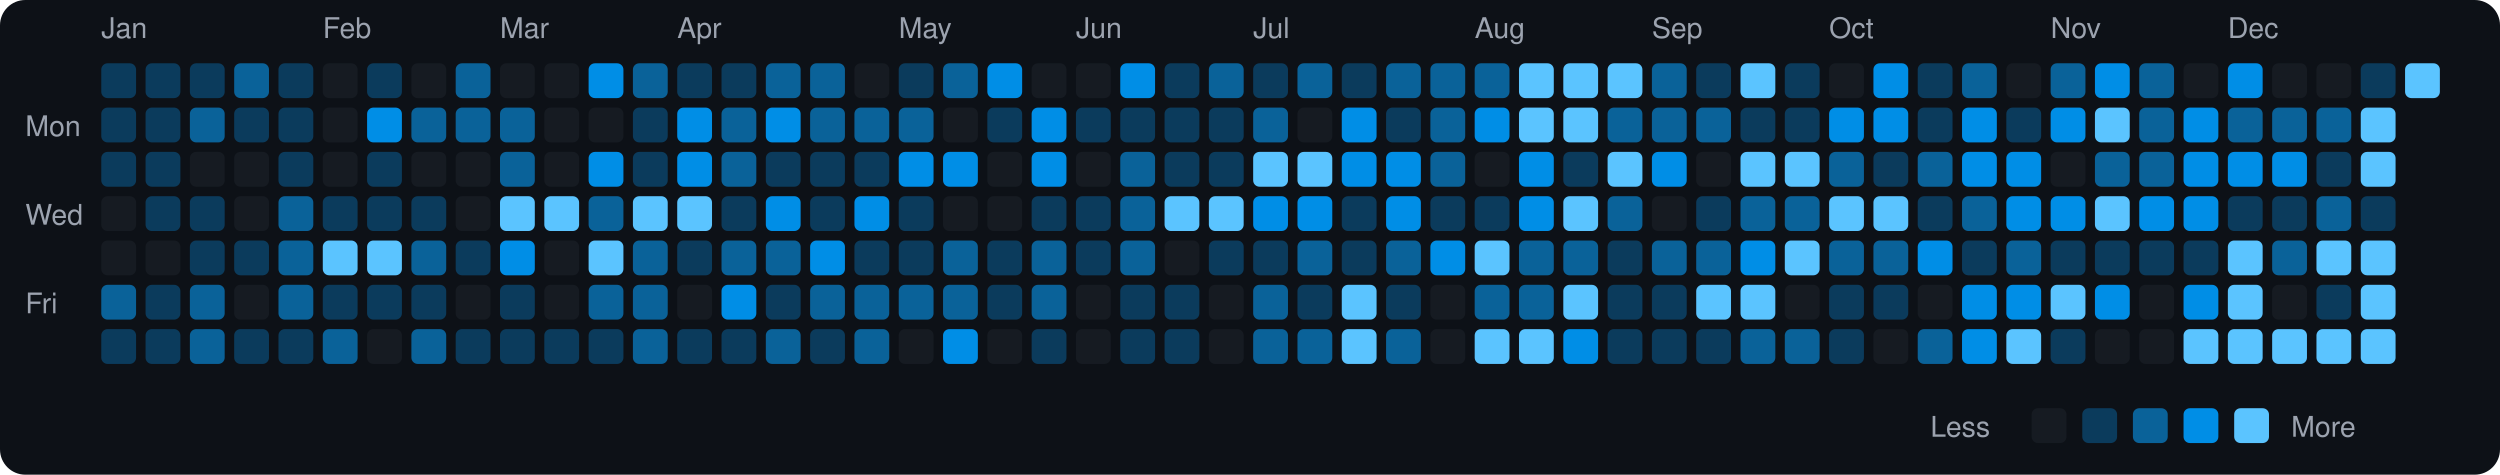
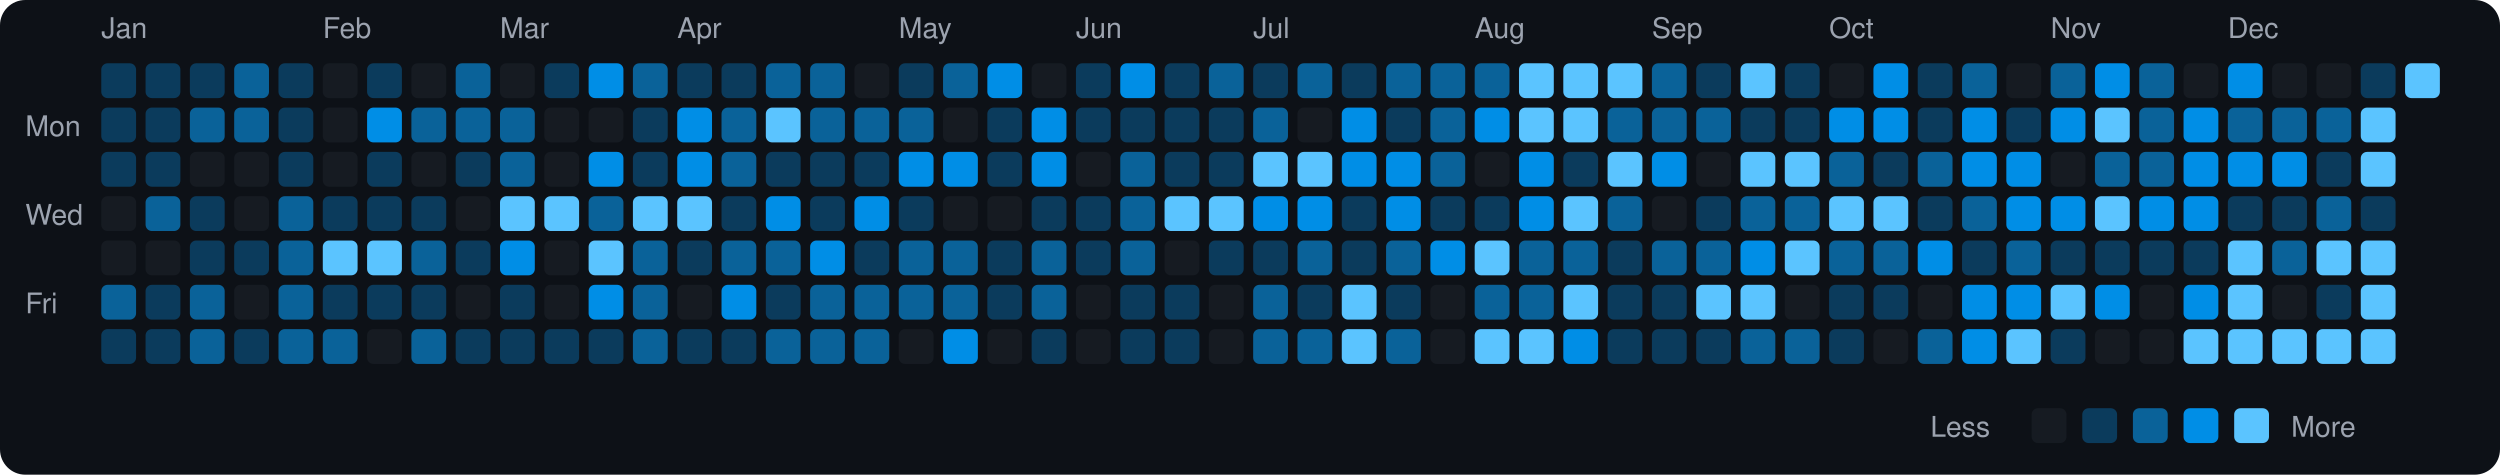
<svg xmlns="http://www.w3.org/2000/svg" viewBox="0 0 790 150" width="790" height="150">
  <rect width="790" height="150" fill="#0d1117" rx="8" ry="8" />
  <text x="8" y="43" fill="#9ca3af" font-size="9" font-family="-apple-system, BlinkMacSystemFont, 'Segoe UI', Helvetica, Arial, sans-serif">Mon</text>
  <text x="8" y="71" fill="#9ca3af" font-size="9" font-family="-apple-system, BlinkMacSystemFont, 'Segoe UI', Helvetica, Arial, sans-serif">Wed</text>
  <text x="8" y="99" fill="#9ca3af" font-size="9" font-family="-apple-system, BlinkMacSystemFont, 'Segoe UI', Helvetica, Arial, sans-serif">Fri</text>
  <text x="32" y="12" fill="#9ca3af" font-size="9" font-family="-apple-system, BlinkMacSystemFont, 'Segoe UI', Helvetica, Arial, sans-serif">Jan</text>
  <rect x="32" y="20" width="11" height="11" rx="2" ry="2" fill="#0b3b5c">
    </rect>
  <rect x="32" y="34" width="11" height="11" rx="2" ry="2" fill="#0b3b5c">
    </rect>
  <rect x="32" y="48" width="11" height="11" rx="2" ry="2" fill="#0b3b5c">
    </rect>
  <rect x="32" y="62" width="11" height="11" rx="2" ry="2" fill="#161b22">
    </rect>
  <rect x="32" y="76" width="11" height="11" rx="2" ry="2" fill="#161b22">
    </rect>
  <rect x="32" y="90" width="11" height="11" rx="2" ry="2" fill="#0a6299">
    </rect>
  <rect x="32" y="104" width="11" height="11" rx="2" ry="2" fill="#0b3b5c">
    </rect>
  <rect x="46" y="20" width="11" height="11" rx="2" ry="2" fill="#0b3b5c">
    </rect>
  <rect x="46" y="34" width="11" height="11" rx="2" ry="2" fill="#0b3b5c">
    </rect>
  <rect x="46" y="48" width="11" height="11" rx="2" ry="2" fill="#0b3b5c">
    </rect>
-   <rect x="46" y="62" width="11" height="11" rx="2" ry="2" fill="#0b3b5c">
+   <rect x="46" y="62" width="11" height="11" rx="2" ry="2" fill="#0a6299">
    </rect>
  <rect x="46" y="76" width="11" height="11" rx="2" ry="2" fill="#161b22">
    </rect>
  <rect x="46" y="90" width="11" height="11" rx="2" ry="2" fill="#0b3b5c">
    </rect>
  <rect x="46" y="104" width="11" height="11" rx="2" ry="2" fill="#0b3b5c">
    </rect>
  <rect x="60" y="20" width="11" height="11" rx="2" ry="2" fill="#0b3b5c">
    </rect>
  <rect x="60" y="34" width="11" height="11" rx="2" ry="2" fill="#0a6299">
    </rect>
  <rect x="60" y="48" width="11" height="11" rx="2" ry="2" fill="#161b22">
    </rect>
  <rect x="60" y="62" width="11" height="11" rx="2" ry="2" fill="#0b3b5c">
    </rect>
  <rect x="60" y="76" width="11" height="11" rx="2" ry="2" fill="#0b3b5c">
    </rect>
  <rect x="60" y="90" width="11" height="11" rx="2" ry="2" fill="#0a6299">
    </rect>
  <rect x="60" y="104" width="11" height="11" rx="2" ry="2" fill="#0a6299">
    </rect>
  <rect x="74" y="20" width="11" height="11" rx="2" ry="2" fill="#0a6299">
    </rect>
-   <rect x="74" y="34" width="11" height="11" rx="2" ry="2" fill="#0b3b5c">
+   <rect x="74" y="34" width="11" height="11" rx="2" ry="2" fill="#0a6299">
    </rect>
  <rect x="74" y="48" width="11" height="11" rx="2" ry="2" fill="#161b22">
    </rect>
  <rect x="74" y="62" width="11" height="11" rx="2" ry="2" fill="#161b22">
    </rect>
  <rect x="74" y="76" width="11" height="11" rx="2" ry="2" fill="#0b3b5c">
    </rect>
  <rect x="74" y="90" width="11" height="11" rx="2" ry="2" fill="#161b22">
    </rect>
  <rect x="74" y="104" width="11" height="11" rx="2" ry="2" fill="#0b3b5c">
    </rect>
  <rect x="88" y="20" width="11" height="11" rx="2" ry="2" fill="#0b3b5c">
    </rect>
  <rect x="88" y="34" width="11" height="11" rx="2" ry="2" fill="#0b3b5c">
    </rect>
  <rect x="88" y="48" width="11" height="11" rx="2" ry="2" fill="#0b3b5c">
    </rect>
  <rect x="88" y="62" width="11" height="11" rx="2" ry="2" fill="#0a6299">
    </rect>
  <rect x="88" y="76" width="11" height="11" rx="2" ry="2" fill="#0a6299">
    </rect>
  <rect x="88" y="90" width="11" height="11" rx="2" ry="2" fill="#0a6299">
    </rect>
-   <rect x="88" y="104" width="11" height="11" rx="2" ry="2" fill="#0b3b5c">
+   <rect x="88" y="104" width="11" height="11" rx="2" ry="2" fill="#0a6299">
    </rect>
  <text x="102" y="12" fill="#9ca3af" font-size="9" font-family="-apple-system, BlinkMacSystemFont, 'Segoe UI', Helvetica, Arial, sans-serif">Feb</text>
  <rect x="102" y="20" width="11" height="11" rx="2" ry="2" fill="#161b22">
    </rect>
  <rect x="102" y="34" width="11" height="11" rx="2" ry="2" fill="#161b22">
    </rect>
  <rect x="102" y="48" width="11" height="11" rx="2" ry="2" fill="#161b22">
    </rect>
  <rect x="102" y="62" width="11" height="11" rx="2" ry="2" fill="#0b3b5c">
    </rect>
  <rect x="102" y="76" width="11" height="11" rx="2" ry="2" fill="#5bc4ff">
    </rect>
  <rect x="102" y="90" width="11" height="11" rx="2" ry="2" fill="#0b3b5c">
    </rect>
  <rect x="102" y="104" width="11" height="11" rx="2" ry="2" fill="#0a6299">
    </rect>
  <rect x="116" y="20" width="11" height="11" rx="2" ry="2" fill="#0b3b5c">
    </rect>
  <rect x="116" y="34" width="11" height="11" rx="2" ry="2" fill="#008ee6">
    </rect>
  <rect x="116" y="48" width="11" height="11" rx="2" ry="2" fill="#0b3b5c">
    </rect>
  <rect x="116" y="62" width="11" height="11" rx="2" ry="2" fill="#0b3b5c">
    </rect>
  <rect x="116" y="76" width="11" height="11" rx="2" ry="2" fill="#5bc4ff">
    </rect>
  <rect x="116" y="90" width="11" height="11" rx="2" ry="2" fill="#0b3b5c">
    </rect>
  <rect x="116" y="104" width="11" height="11" rx="2" ry="2" fill="#161b22">
    </rect>
  <rect x="130" y="20" width="11" height="11" rx="2" ry="2" fill="#161b22">
    </rect>
  <rect x="130" y="34" width="11" height="11" rx="2" ry="2" fill="#0a6299">
    </rect>
  <rect x="130" y="48" width="11" height="11" rx="2" ry="2" fill="#161b22">
    </rect>
  <rect x="130" y="62" width="11" height="11" rx="2" ry="2" fill="#0b3b5c">
    </rect>
  <rect x="130" y="76" width="11" height="11" rx="2" ry="2" fill="#0a6299">
    </rect>
  <rect x="130" y="90" width="11" height="11" rx="2" ry="2" fill="#0b3b5c">
    </rect>
  <rect x="130" y="104" width="11" height="11" rx="2" ry="2" fill="#0a6299">
    </rect>
  <rect x="144" y="20" width="11" height="11" rx="2" ry="2" fill="#0a6299">
    </rect>
  <rect x="144" y="34" width="11" height="11" rx="2" ry="2" fill="#0a6299">
    </rect>
-   <rect x="144" y="48" width="11" height="11" rx="2" ry="2" fill="#161b22">
+   <rect x="144" y="48" width="11" height="11" rx="2" ry="2" fill="#0b3b5c">
    </rect>
  <rect x="144" y="62" width="11" height="11" rx="2" ry="2" fill="#161b22">
    </rect>
  <rect x="144" y="76" width="11" height="11" rx="2" ry="2" fill="#0b3b5c">
    </rect>
  <rect x="144" y="90" width="11" height="11" rx="2" ry="2" fill="#161b22">
    </rect>
  <rect x="144" y="104" width="11" height="11" rx="2" ry="2" fill="#0b3b5c">
    </rect>
  <text x="158" y="12" fill="#9ca3af" font-size="9" font-family="-apple-system, BlinkMacSystemFont, 'Segoe UI', Helvetica, Arial, sans-serif">Mar</text>
  <rect x="158" y="20" width="11" height="11" rx="2" ry="2" fill="#161b22">
    </rect>
  <rect x="158" y="34" width="11" height="11" rx="2" ry="2" fill="#0a6299">
    </rect>
  <rect x="158" y="48" width="11" height="11" rx="2" ry="2" fill="#0a6299">
    </rect>
  <rect x="158" y="62" width="11" height="11" rx="2" ry="2" fill="#5bc4ff">
    </rect>
  <rect x="158" y="76" width="11" height="11" rx="2" ry="2" fill="#008ee6">
    </rect>
  <rect x="158" y="90" width="11" height="11" rx="2" ry="2" fill="#0b3b5c">
    </rect>
  <rect x="158" y="104" width="11" height="11" rx="2" ry="2" fill="#0b3b5c">
    </rect>
-   <rect x="172" y="20" width="11" height="11" rx="2" ry="2" fill="#161b22">
+   <rect x="172" y="20" width="11" height="11" rx="2" ry="2" fill="#0b3b5c">
    </rect>
  <rect x="172" y="34" width="11" height="11" rx="2" ry="2" fill="#161b22">
    </rect>
  <rect x="172" y="48" width="11" height="11" rx="2" ry="2" fill="#161b22">
    </rect>
  <rect x="172" y="62" width="11" height="11" rx="2" ry="2" fill="#5bc4ff">
    </rect>
  <rect x="172" y="76" width="11" height="11" rx="2" ry="2" fill="#161b22">
    </rect>
  <rect x="172" y="90" width="11" height="11" rx="2" ry="2" fill="#161b22">
    </rect>
  <rect x="172" y="104" width="11" height="11" rx="2" ry="2" fill="#0b3b5c">
    </rect>
  <rect x="186" y="20" width="11" height="11" rx="2" ry="2" fill="#008ee6">
    </rect>
  <rect x="186" y="34" width="11" height="11" rx="2" ry="2" fill="#161b22">
    </rect>
  <rect x="186" y="48" width="11" height="11" rx="2" ry="2" fill="#008ee6">
    </rect>
  <rect x="186" y="62" width="11" height="11" rx="2" ry="2" fill="#0a6299">
    </rect>
  <rect x="186" y="76" width="11" height="11" rx="2" ry="2" fill="#5bc4ff">
    </rect>
-   <rect x="186" y="90" width="11" height="11" rx="2" ry="2" fill="#0a6299">
+   <rect x="186" y="90" width="11" height="11" rx="2" ry="2" fill="#008ee6">
    </rect>
  <rect x="186" y="104" width="11" height="11" rx="2" ry="2" fill="#0b3b5c">
    </rect>
  <rect x="200" y="20" width="11" height="11" rx="2" ry="2" fill="#0a6299">
    </rect>
  <rect x="200" y="34" width="11" height="11" rx="2" ry="2" fill="#0b3b5c">
    </rect>
  <rect x="200" y="48" width="11" height="11" rx="2" ry="2" fill="#0b3b5c">
    </rect>
  <rect x="200" y="62" width="11" height="11" rx="2" ry="2" fill="#5bc4ff">
    </rect>
  <rect x="200" y="76" width="11" height="11" rx="2" ry="2" fill="#0a6299">
    </rect>
  <rect x="200" y="90" width="11" height="11" rx="2" ry="2" fill="#0a6299">
    </rect>
  <rect x="200" y="104" width="11" height="11" rx="2" ry="2" fill="#0a6299">
    </rect>
  <text x="214" y="12" fill="#9ca3af" font-size="9" font-family="-apple-system, BlinkMacSystemFont, 'Segoe UI', Helvetica, Arial, sans-serif">Apr</text>
  <rect x="214" y="20" width="11" height="11" rx="2" ry="2" fill="#0b3b5c">
    </rect>
  <rect x="214" y="34" width="11" height="11" rx="2" ry="2" fill="#008ee6">
    </rect>
  <rect x="214" y="48" width="11" height="11" rx="2" ry="2" fill="#008ee6">
    </rect>
  <rect x="214" y="62" width="11" height="11" rx="2" ry="2" fill="#5bc4ff">
    </rect>
  <rect x="214" y="76" width="11" height="11" rx="2" ry="2" fill="#0b3b5c">
    </rect>
  <rect x="214" y="90" width="11" height="11" rx="2" ry="2" fill="#161b22">
    </rect>
  <rect x="214" y="104" width="11" height="11" rx="2" ry="2" fill="#0b3b5c">
    </rect>
  <rect x="228" y="20" width="11" height="11" rx="2" ry="2" fill="#0b3b5c">
    </rect>
  <rect x="228" y="34" width="11" height="11" rx="2" ry="2" fill="#0a6299">
    </rect>
  <rect x="228" y="48" width="11" height="11" rx="2" ry="2" fill="#0a6299">
    </rect>
  <rect x="228" y="62" width="11" height="11" rx="2" ry="2" fill="#0b3b5c">
    </rect>
  <rect x="228" y="76" width="11" height="11" rx="2" ry="2" fill="#0a6299">
    </rect>
  <rect x="228" y="90" width="11" height="11" rx="2" ry="2" fill="#008ee6">
    </rect>
  <rect x="228" y="104" width="11" height="11" rx="2" ry="2" fill="#0b3b5c">
    </rect>
  <rect x="242" y="20" width="11" height="11" rx="2" ry="2" fill="#0a6299">
    </rect>
-   <rect x="242" y="34" width="11" height="11" rx="2" ry="2" fill="#008ee6">
+   <rect x="242" y="34" width="11" height="11" rx="2" ry="2" fill="#5bc4ff">
    </rect>
  <rect x="242" y="48" width="11" height="11" rx="2" ry="2" fill="#0b3b5c">
    </rect>
  <rect x="242" y="62" width="11" height="11" rx="2" ry="2" fill="#008ee6">
    </rect>
  <rect x="242" y="76" width="11" height="11" rx="2" ry="2" fill="#0a6299">
    </rect>
  <rect x="242" y="90" width="11" height="11" rx="2" ry="2" fill="#0b3b5c">
    </rect>
  <rect x="242" y="104" width="11" height="11" rx="2" ry="2" fill="#0a6299">
    </rect>
  <rect x="256" y="20" width="11" height="11" rx="2" ry="2" fill="#0a6299">
    </rect>
  <rect x="256" y="34" width="11" height="11" rx="2" ry="2" fill="#0a6299">
    </rect>
  <rect x="256" y="48" width="11" height="11" rx="2" ry="2" fill="#0b3b5c">
    </rect>
  <rect x="256" y="62" width="11" height="11" rx="2" ry="2" fill="#0b3b5c">
    </rect>
  <rect x="256" y="76" width="11" height="11" rx="2" ry="2" fill="#008ee6">
    </rect>
  <rect x="256" y="90" width="11" height="11" rx="2" ry="2" fill="#0a6299">
    </rect>
-   <rect x="256" y="104" width="11" height="11" rx="2" ry="2" fill="#0b3b5c">
+   <rect x="256" y="104" width="11" height="11" rx="2" ry="2" fill="#0a6299">
    </rect>
  <rect x="270" y="20" width="11" height="11" rx="2" ry="2" fill="#161b22">
    </rect>
  <rect x="270" y="34" width="11" height="11" rx="2" ry="2" fill="#0a6299">
    </rect>
  <rect x="270" y="48" width="11" height="11" rx="2" ry="2" fill="#0b3b5c">
    </rect>
  <rect x="270" y="62" width="11" height="11" rx="2" ry="2" fill="#008ee6">
    </rect>
  <rect x="270" y="76" width="11" height="11" rx="2" ry="2" fill="#0b3b5c">
    </rect>
  <rect x="270" y="90" width="11" height="11" rx="2" ry="2" fill="#0a6299">
    </rect>
  <rect x="270" y="104" width="11" height="11" rx="2" ry="2" fill="#0a6299">
    </rect>
  <text x="284" y="12" fill="#9ca3af" font-size="9" font-family="-apple-system, BlinkMacSystemFont, 'Segoe UI', Helvetica, Arial, sans-serif">May</text>
  <rect x="284" y="20" width="11" height="11" rx="2" ry="2" fill="#0b3b5c">
    </rect>
  <rect x="284" y="34" width="11" height="11" rx="2" ry="2" fill="#0a6299">
    </rect>
  <rect x="284" y="48" width="11" height="11" rx="2" ry="2" fill="#008ee6">
    </rect>
  <rect x="284" y="62" width="11" height="11" rx="2" ry="2" fill="#0b3b5c">
    </rect>
-   <rect x="284" y="76" width="11" height="11" rx="2" ry="2" fill="#0b3b5c">
+   <rect x="284" y="76" width="11" height="11" rx="2" ry="2" fill="#0a6299">
    </rect>
  <rect x="284" y="90" width="11" height="11" rx="2" ry="2" fill="#0a6299">
    </rect>
  <rect x="284" y="104" width="11" height="11" rx="2" ry="2" fill="#161b22">
    </rect>
  <rect x="298" y="20" width="11" height="11" rx="2" ry="2" fill="#0a6299">
    </rect>
  <rect x="298" y="34" width="11" height="11" rx="2" ry="2" fill="#161b22">
    </rect>
  <rect x="298" y="48" width="11" height="11" rx="2" ry="2" fill="#008ee6">
    </rect>
  <rect x="298" y="62" width="11" height="11" rx="2" ry="2" fill="#161b22">
    </rect>
  <rect x="298" y="76" width="11" height="11" rx="2" ry="2" fill="#0a6299">
    </rect>
  <rect x="298" y="90" width="11" height="11" rx="2" ry="2" fill="#0a6299">
    </rect>
  <rect x="298" y="104" width="11" height="11" rx="2" ry="2" fill="#008ee6">
    </rect>
  <rect x="312" y="20" width="11" height="11" rx="2" ry="2" fill="#008ee6">
    </rect>
  <rect x="312" y="34" width="11" height="11" rx="2" ry="2" fill="#0b3b5c">
    </rect>
-   <rect x="312" y="48" width="11" height="11" rx="2" ry="2" fill="#161b22">
+   <rect x="312" y="48" width="11" height="11" rx="2" ry="2" fill="#0b3b5c">
    </rect>
  <rect x="312" y="62" width="11" height="11" rx="2" ry="2" fill="#161b22">
    </rect>
  <rect x="312" y="76" width="11" height="11" rx="2" ry="2" fill="#0b3b5c">
    </rect>
  <rect x="312" y="90" width="11" height="11" rx="2" ry="2" fill="#0b3b5c">
    </rect>
  <rect x="312" y="104" width="11" height="11" rx="2" ry="2" fill="#161b22">
    </rect>
  <rect x="326" y="20" width="11" height="11" rx="2" ry="2" fill="#161b22">
    </rect>
  <rect x="326" y="34" width="11" height="11" rx="2" ry="2" fill="#008ee6">
    </rect>
  <rect x="326" y="48" width="11" height="11" rx="2" ry="2" fill="#008ee6">
    </rect>
  <rect x="326" y="62" width="11" height="11" rx="2" ry="2" fill="#0b3b5c">
    </rect>
  <rect x="326" y="76" width="11" height="11" rx="2" ry="2" fill="#0a6299">
    </rect>
  <rect x="326" y="90" width="11" height="11" rx="2" ry="2" fill="#0a6299">
    </rect>
  <rect x="326" y="104" width="11" height="11" rx="2" ry="2" fill="#0b3b5c">
    </rect>
  <text x="340" y="12" fill="#9ca3af" font-size="9" font-family="-apple-system, BlinkMacSystemFont, 'Segoe UI', Helvetica, Arial, sans-serif">Jun</text>
-   <rect x="340" y="20" width="11" height="11" rx="2" ry="2" fill="#161b22">
+   <rect x="340" y="20" width="11" height="11" rx="2" ry="2" fill="#0b3b5c">
    </rect>
  <rect x="340" y="34" width="11" height="11" rx="2" ry="2" fill="#0b3b5c">
    </rect>
  <rect x="340" y="48" width="11" height="11" rx="2" ry="2" fill="#161b22">
    </rect>
  <rect x="340" y="62" width="11" height="11" rx="2" ry="2" fill="#0b3b5c">
    </rect>
  <rect x="340" y="76" width="11" height="11" rx="2" ry="2" fill="#0b3b5c">
    </rect>
  <rect x="340" y="90" width="11" height="11" rx="2" ry="2" fill="#161b22">
    </rect>
  <rect x="340" y="104" width="11" height="11" rx="2" ry="2" fill="#161b22">
    </rect>
  <rect x="354" y="20" width="11" height="11" rx="2" ry="2" fill="#008ee6">
    </rect>
  <rect x="354" y="34" width="11" height="11" rx="2" ry="2" fill="#0b3b5c">
    </rect>
  <rect x="354" y="48" width="11" height="11" rx="2" ry="2" fill="#0a6299">
    </rect>
  <rect x="354" y="62" width="11" height="11" rx="2" ry="2" fill="#0a6299">
    </rect>
  <rect x="354" y="76" width="11" height="11" rx="2" ry="2" fill="#0a6299">
    </rect>
  <rect x="354" y="90" width="11" height="11" rx="2" ry="2" fill="#0b3b5c">
    </rect>
  <rect x="354" y="104" width="11" height="11" rx="2" ry="2" fill="#0b3b5c">
    </rect>
  <rect x="368" y="20" width="11" height="11" rx="2" ry="2" fill="#0b3b5c">
    </rect>
  <rect x="368" y="34" width="11" height="11" rx="2" ry="2" fill="#0b3b5c">
    </rect>
  <rect x="368" y="48" width="11" height="11" rx="2" ry="2" fill="#0b3b5c">
    </rect>
  <rect x="368" y="62" width="11" height="11" rx="2" ry="2" fill="#5bc4ff">
    </rect>
  <rect x="368" y="76" width="11" height="11" rx="2" ry="2" fill="#161b22">
    </rect>
  <rect x="368" y="90" width="11" height="11" rx="2" ry="2" fill="#0b3b5c">
    </rect>
  <rect x="368" y="104" width="11" height="11" rx="2" ry="2" fill="#0b3b5c">
    </rect>
  <rect x="382" y="20" width="11" height="11" rx="2" ry="2" fill="#0a6299">
    </rect>
  <rect x="382" y="34" width="11" height="11" rx="2" ry="2" fill="#0b3b5c">
    </rect>
  <rect x="382" y="48" width="11" height="11" rx="2" ry="2" fill="#0b3b5c">
    </rect>
  <rect x="382" y="62" width="11" height="11" rx="2" ry="2" fill="#5bc4ff">
    </rect>
  <rect x="382" y="76" width="11" height="11" rx="2" ry="2" fill="#0b3b5c">
    </rect>
  <rect x="382" y="90" width="11" height="11" rx="2" ry="2" fill="#161b22">
    </rect>
  <rect x="382" y="104" width="11" height="11" rx="2" ry="2" fill="#161b22">
    </rect>
  <text x="396" y="12" fill="#9ca3af" font-size="9" font-family="-apple-system, BlinkMacSystemFont, 'Segoe UI', Helvetica, Arial, sans-serif">Jul</text>
  <rect x="396" y="20" width="11" height="11" rx="2" ry="2" fill="#0b3b5c">
    </rect>
  <rect x="396" y="34" width="11" height="11" rx="2" ry="2" fill="#0a6299">
    </rect>
  <rect x="396" y="48" width="11" height="11" rx="2" ry="2" fill="#5bc4ff">
    </rect>
  <rect x="396" y="62" width="11" height="11" rx="2" ry="2" fill="#008ee6">
    </rect>
  <rect x="396" y="76" width="11" height="11" rx="2" ry="2" fill="#0b3b5c">
    </rect>
  <rect x="396" y="90" width="11" height="11" rx="2" ry="2" fill="#0a6299">
    </rect>
  <rect x="396" y="104" width="11" height="11" rx="2" ry="2" fill="#0a6299">
    </rect>
  <rect x="410" y="20" width="11" height="11" rx="2" ry="2" fill="#0a6299">
    </rect>
  <rect x="410" y="34" width="11" height="11" rx="2" ry="2" fill="#161b22">
    </rect>
  <rect x="410" y="48" width="11" height="11" rx="2" ry="2" fill="#5bc4ff">
    </rect>
  <rect x="410" y="62" width="11" height="11" rx="2" ry="2" fill="#008ee6">
    </rect>
  <rect x="410" y="76" width="11" height="11" rx="2" ry="2" fill="#0a6299">
    </rect>
  <rect x="410" y="90" width="11" height="11" rx="2" ry="2" fill="#0b3b5c">
    </rect>
  <rect x="410" y="104" width="11" height="11" rx="2" ry="2" fill="#0a6299">
    </rect>
  <rect x="424" y="20" width="11" height="11" rx="2" ry="2" fill="#0b3b5c">
    </rect>
  <rect x="424" y="34" width="11" height="11" rx="2" ry="2" fill="#008ee6">
    </rect>
  <rect x="424" y="48" width="11" height="11" rx="2" ry="2" fill="#008ee6">
    </rect>
  <rect x="424" y="62" width="11" height="11" rx="2" ry="2" fill="#0b3b5c">
    </rect>
  <rect x="424" y="76" width="11" height="11" rx="2" ry="2" fill="#0b3b5c">
    </rect>
  <rect x="424" y="90" width="11" height="11" rx="2" ry="2" fill="#5bc4ff">
    </rect>
  <rect x="424" y="104" width="11" height="11" rx="2" ry="2" fill="#5bc4ff">
    </rect>
  <rect x="438" y="20" width="11" height="11" rx="2" ry="2" fill="#0a6299">
    </rect>
  <rect x="438" y="34" width="11" height="11" rx="2" ry="2" fill="#0b3b5c">
    </rect>
  <rect x="438" y="48" width="11" height="11" rx="2" ry="2" fill="#008ee6">
    </rect>
  <rect x="438" y="62" width="11" height="11" rx="2" ry="2" fill="#008ee6">
    </rect>
  <rect x="438" y="76" width="11" height="11" rx="2" ry="2" fill="#0a6299">
    </rect>
  <rect x="438" y="90" width="11" height="11" rx="2" ry="2" fill="#0b3b5c">
    </rect>
  <rect x="438" y="104" width="11" height="11" rx="2" ry="2" fill="#0a6299">
    </rect>
  <rect x="452" y="20" width="11" height="11" rx="2" ry="2" fill="#0a6299">
    </rect>
  <rect x="452" y="34" width="11" height="11" rx="2" ry="2" fill="#0a6299">
    </rect>
  <rect x="452" y="48" width="11" height="11" rx="2" ry="2" fill="#0a6299">
    </rect>
  <rect x="452" y="62" width="11" height="11" rx="2" ry="2" fill="#0b3b5c">
    </rect>
  <rect x="452" y="76" width="11" height="11" rx="2" ry="2" fill="#008ee6">
    </rect>
  <rect x="452" y="90" width="11" height="11" rx="2" ry="2" fill="#161b22">
    </rect>
  <rect x="452" y="104" width="11" height="11" rx="2" ry="2" fill="#161b22">
    </rect>
  <text x="466" y="12" fill="#9ca3af" font-size="9" font-family="-apple-system, BlinkMacSystemFont, 'Segoe UI', Helvetica, Arial, sans-serif">Aug</text>
  <rect x="466" y="20" width="11" height="11" rx="2" ry="2" fill="#0a6299">
    </rect>
  <rect x="466" y="34" width="11" height="11" rx="2" ry="2" fill="#008ee6">
    </rect>
  <rect x="466" y="48" width="11" height="11" rx="2" ry="2" fill="#161b22">
    </rect>
  <rect x="466" y="62" width="11" height="11" rx="2" ry="2" fill="#0b3b5c">
    </rect>
  <rect x="466" y="76" width="11" height="11" rx="2" ry="2" fill="#5bc4ff">
    </rect>
  <rect x="466" y="90" width="11" height="11" rx="2" ry="2" fill="#0a6299">
    </rect>
  <rect x="466" y="104" width="11" height="11" rx="2" ry="2" fill="#5bc4ff">
    </rect>
  <rect x="480" y="20" width="11" height="11" rx="2" ry="2" fill="#5bc4ff">
    </rect>
  <rect x="480" y="34" width="11" height="11" rx="2" ry="2" fill="#5bc4ff">
    </rect>
  <rect x="480" y="48" width="11" height="11" rx="2" ry="2" fill="#008ee6">
    </rect>
  <rect x="480" y="62" width="11" height="11" rx="2" ry="2" fill="#008ee6">
    </rect>
  <rect x="480" y="76" width="11" height="11" rx="2" ry="2" fill="#0a6299">
    </rect>
  <rect x="480" y="90" width="11" height="11" rx="2" ry="2" fill="#0a6299">
    </rect>
  <rect x="480" y="104" width="11" height="11" rx="2" ry="2" fill="#5bc4ff">
    </rect>
  <rect x="494" y="20" width="11" height="11" rx="2" ry="2" fill="#5bc4ff">
    </rect>
  <rect x="494" y="34" width="11" height="11" rx="2" ry="2" fill="#5bc4ff">
    </rect>
  <rect x="494" y="48" width="11" height="11" rx="2" ry="2" fill="#0b3b5c">
    </rect>
  <rect x="494" y="62" width="11" height="11" rx="2" ry="2" fill="#5bc4ff">
    </rect>
  <rect x="494" y="76" width="11" height="11" rx="2" ry="2" fill="#0a6299">
    </rect>
  <rect x="494" y="90" width="11" height="11" rx="2" ry="2" fill="#5bc4ff">
    </rect>
  <rect x="494" y="104" width="11" height="11" rx="2" ry="2" fill="#008ee6">
    </rect>
  <rect x="508" y="20" width="11" height="11" rx="2" ry="2" fill="#5bc4ff">
    </rect>
  <rect x="508" y="34" width="11" height="11" rx="2" ry="2" fill="#0a6299">
    </rect>
  <rect x="508" y="48" width="11" height="11" rx="2" ry="2" fill="#5bc4ff">
    </rect>
  <rect x="508" y="62" width="11" height="11" rx="2" ry="2" fill="#0a6299">
    </rect>
  <rect x="508" y="76" width="11" height="11" rx="2" ry="2" fill="#0b3b5c">
    </rect>
  <rect x="508" y="90" width="11" height="11" rx="2" ry="2" fill="#0b3b5c">
    </rect>
  <rect x="508" y="104" width="11" height="11" rx="2" ry="2" fill="#0b3b5c">
    </rect>
  <text x="522" y="12" fill="#9ca3af" font-size="9" font-family="-apple-system, BlinkMacSystemFont, 'Segoe UI', Helvetica, Arial, sans-serif">Sep</text>
  <rect x="522" y="20" width="11" height="11" rx="2" ry="2" fill="#0a6299">
    </rect>
  <rect x="522" y="34" width="11" height="11" rx="2" ry="2" fill="#0a6299">
    </rect>
  <rect x="522" y="48" width="11" height="11" rx="2" ry="2" fill="#008ee6">
    </rect>
  <rect x="522" y="62" width="11" height="11" rx="2" ry="2" fill="#161b22">
    </rect>
  <rect x="522" y="76" width="11" height="11" rx="2" ry="2" fill="#0a6299">
    </rect>
  <rect x="522" y="90" width="11" height="11" rx="2" ry="2" fill="#0b3b5c">
    </rect>
  <rect x="522" y="104" width="11" height="11" rx="2" ry="2" fill="#0b3b5c">
    </rect>
  <rect x="536" y="20" width="11" height="11" rx="2" ry="2" fill="#0b3b5c">
    </rect>
  <rect x="536" y="34" width="11" height="11" rx="2" ry="2" fill="#0a6299">
    </rect>
  <rect x="536" y="48" width="11" height="11" rx="2" ry="2" fill="#161b22">
    </rect>
  <rect x="536" y="62" width="11" height="11" rx="2" ry="2" fill="#0b3b5c">
    </rect>
  <rect x="536" y="76" width="11" height="11" rx="2" ry="2" fill="#0a6299">
    </rect>
  <rect x="536" y="90" width="11" height="11" rx="2" ry="2" fill="#5bc4ff">
    </rect>
  <rect x="536" y="104" width="11" height="11" rx="2" ry="2" fill="#0b3b5c">
    </rect>
  <rect x="550" y="20" width="11" height="11" rx="2" ry="2" fill="#5bc4ff">
    </rect>
  <rect x="550" y="34" width="11" height="11" rx="2" ry="2" fill="#0b3b5c">
    </rect>
  <rect x="550" y="48" width="11" height="11" rx="2" ry="2" fill="#5bc4ff">
    </rect>
  <rect x="550" y="62" width="11" height="11" rx="2" ry="2" fill="#0a6299">
    </rect>
  <rect x="550" y="76" width="11" height="11" rx="2" ry="2" fill="#008ee6">
    </rect>
  <rect x="550" y="90" width="11" height="11" rx="2" ry="2" fill="#5bc4ff">
    </rect>
  <rect x="550" y="104" width="11" height="11" rx="2" ry="2" fill="#0a6299">
    </rect>
  <rect x="564" y="20" width="11" height="11" rx="2" ry="2" fill="#0b3b5c">
    </rect>
  <rect x="564" y="34" width="11" height="11" rx="2" ry="2" fill="#0b3b5c">
    </rect>
  <rect x="564" y="48" width="11" height="11" rx="2" ry="2" fill="#5bc4ff">
    </rect>
  <rect x="564" y="62" width="11" height="11" rx="2" ry="2" fill="#0a6299">
    </rect>
  <rect x="564" y="76" width="11" height="11" rx="2" ry="2" fill="#5bc4ff">
    </rect>
  <rect x="564" y="90" width="11" height="11" rx="2" ry="2" fill="#161b22">
    </rect>
  <rect x="564" y="104" width="11" height="11" rx="2" ry="2" fill="#0a6299">
    </rect>
  <text x="578" y="12" fill="#9ca3af" font-size="9" font-family="-apple-system, BlinkMacSystemFont, 'Segoe UI', Helvetica, Arial, sans-serif">Oct</text>
  <rect x="578" y="20" width="11" height="11" rx="2" ry="2" fill="#161b22">
    </rect>
  <rect x="578" y="34" width="11" height="11" rx="2" ry="2" fill="#008ee6">
    </rect>
  <rect x="578" y="48" width="11" height="11" rx="2" ry="2" fill="#0a6299">
    </rect>
  <rect x="578" y="62" width="11" height="11" rx="2" ry="2" fill="#5bc4ff">
    </rect>
  <rect x="578" y="76" width="11" height="11" rx="2" ry="2" fill="#0a6299">
    </rect>
  <rect x="578" y="90" width="11" height="11" rx="2" ry="2" fill="#0b3b5c">
    </rect>
  <rect x="578" y="104" width="11" height="11" rx="2" ry="2" fill="#0b3b5c">
    </rect>
  <rect x="592" y="20" width="11" height="11" rx="2" ry="2" fill="#008ee6">
    </rect>
  <rect x="592" y="34" width="11" height="11" rx="2" ry="2" fill="#008ee6">
    </rect>
  <rect x="592" y="48" width="11" height="11" rx="2" ry="2" fill="#0b3b5c">
    </rect>
  <rect x="592" y="62" width="11" height="11" rx="2" ry="2" fill="#5bc4ff">
    </rect>
  <rect x="592" y="76" width="11" height="11" rx="2" ry="2" fill="#0a6299">
    </rect>
  <rect x="592" y="90" width="11" height="11" rx="2" ry="2" fill="#0b3b5c">
    </rect>
  <rect x="592" y="104" width="11" height="11" rx="2" ry="2" fill="#161b22">
    </rect>
  <rect x="606" y="20" width="11" height="11" rx="2" ry="2" fill="#0b3b5c">
    </rect>
  <rect x="606" y="34" width="11" height="11" rx="2" ry="2" fill="#0b3b5c">
    </rect>
  <rect x="606" y="48" width="11" height="11" rx="2" ry="2" fill="#0a6299">
    </rect>
  <rect x="606" y="62" width="11" height="11" rx="2" ry="2" fill="#0b3b5c">
    </rect>
  <rect x="606" y="76" width="11" height="11" rx="2" ry="2" fill="#008ee6">
    </rect>
  <rect x="606" y="90" width="11" height="11" rx="2" ry="2" fill="#161b22">
    </rect>
  <rect x="606" y="104" width="11" height="11" rx="2" ry="2" fill="#0a6299">
    </rect>
  <rect x="620" y="20" width="11" height="11" rx="2" ry="2" fill="#0a6299">
    </rect>
  <rect x="620" y="34" width="11" height="11" rx="2" ry="2" fill="#008ee6">
    </rect>
  <rect x="620" y="48" width="11" height="11" rx="2" ry="2" fill="#008ee6">
    </rect>
  <rect x="620" y="62" width="11" height="11" rx="2" ry="2" fill="#0a6299">
    </rect>
  <rect x="620" y="76" width="11" height="11" rx="2" ry="2" fill="#0b3b5c">
    </rect>
  <rect x="620" y="90" width="11" height="11" rx="2" ry="2" fill="#008ee6">
    </rect>
  <rect x="620" y="104" width="11" height="11" rx="2" ry="2" fill="#008ee6">
    </rect>
  <rect x="634" y="20" width="11" height="11" rx="2" ry="2" fill="#161b22">
    </rect>
  <rect x="634" y="34" width="11" height="11" rx="2" ry="2" fill="#0b3b5c">
    </rect>
  <rect x="634" y="48" width="11" height="11" rx="2" ry="2" fill="#008ee6">
    </rect>
  <rect x="634" y="62" width="11" height="11" rx="2" ry="2" fill="#008ee6">
    </rect>
  <rect x="634" y="76" width="11" height="11" rx="2" ry="2" fill="#0a6299">
    </rect>
  <rect x="634" y="90" width="11" height="11" rx="2" ry="2" fill="#008ee6">
    </rect>
  <rect x="634" y="104" width="11" height="11" rx="2" ry="2" fill="#5bc4ff">
    </rect>
  <text x="648" y="12" fill="#9ca3af" font-size="9" font-family="-apple-system, BlinkMacSystemFont, 'Segoe UI', Helvetica, Arial, sans-serif">Nov</text>
  <rect x="648" y="20" width="11" height="11" rx="2" ry="2" fill="#0a6299">
    </rect>
  <rect x="648" y="34" width="11" height="11" rx="2" ry="2" fill="#008ee6">
    </rect>
  <rect x="648" y="48" width="11" height="11" rx="2" ry="2" fill="#161b22">
    </rect>
  <rect x="648" y="62" width="11" height="11" rx="2" ry="2" fill="#008ee6">
    </rect>
  <rect x="648" y="76" width="11" height="11" rx="2" ry="2" fill="#0b3b5c">
    </rect>
  <rect x="648" y="90" width="11" height="11" rx="2" ry="2" fill="#5bc4ff">
    </rect>
  <rect x="648" y="104" width="11" height="11" rx="2" ry="2" fill="#0b3b5c">
    </rect>
  <rect x="662" y="20" width="11" height="11" rx="2" ry="2" fill="#008ee6">
    </rect>
  <rect x="662" y="34" width="11" height="11" rx="2" ry="2" fill="#5bc4ff">
    </rect>
  <rect x="662" y="48" width="11" height="11" rx="2" ry="2" fill="#0a6299">
    </rect>
  <rect x="662" y="62" width="11" height="11" rx="2" ry="2" fill="#5bc4ff">
    </rect>
  <rect x="662" y="76" width="11" height="11" rx="2" ry="2" fill="#0b3b5c">
    </rect>
  <rect x="662" y="90" width="11" height="11" rx="2" ry="2" fill="#008ee6">
    </rect>
  <rect x="662" y="104" width="11" height="11" rx="2" ry="2" fill="#161b22">
    </rect>
  <rect x="676" y="20" width="11" height="11" rx="2" ry="2" fill="#0a6299">
    </rect>
  <rect x="676" y="34" width="11" height="11" rx="2" ry="2" fill="#0a6299">
    </rect>
  <rect x="676" y="48" width="11" height="11" rx="2" ry="2" fill="#0a6299">
    </rect>
  <rect x="676" y="62" width="11" height="11" rx="2" ry="2" fill="#008ee6">
    </rect>
  <rect x="676" y="76" width="11" height="11" rx="2" ry="2" fill="#0b3b5c">
    </rect>
  <rect x="676" y="90" width="11" height="11" rx="2" ry="2" fill="#161b22">
    </rect>
  <rect x="676" y="104" width="11" height="11" rx="2" ry="2" fill="#161b22">
    </rect>
  <rect x="690" y="20" width="11" height="11" rx="2" ry="2" fill="#161b22">
    </rect>
  <rect x="690" y="34" width="11" height="11" rx="2" ry="2" fill="#008ee6">
    </rect>
  <rect x="690" y="48" width="11" height="11" rx="2" ry="2" fill="#008ee6">
    </rect>
  <rect x="690" y="62" width="11" height="11" rx="2" ry="2" fill="#008ee6">
    </rect>
  <rect x="690" y="76" width="11" height="11" rx="2" ry="2" fill="#0b3b5c">
    </rect>
  <rect x="690" y="90" width="11" height="11" rx="2" ry="2" fill="#008ee6">
    </rect>
  <rect x="690" y="104" width="11" height="11" rx="2" ry="2" fill="#5bc4ff">
    </rect>
  <text x="704" y="12" fill="#9ca3af" font-size="9" font-family="-apple-system, BlinkMacSystemFont, 'Segoe UI', Helvetica, Arial, sans-serif">Dec</text>
  <rect x="704" y="20" width="11" height="11" rx="2" ry="2" fill="#008ee6">
    </rect>
  <rect x="704" y="34" width="11" height="11" rx="2" ry="2" fill="#0a6299">
    </rect>
  <rect x="704" y="48" width="11" height="11" rx="2" ry="2" fill="#008ee6">
    </rect>
  <rect x="704" y="62" width="11" height="11" rx="2" ry="2" fill="#0b3b5c">
    </rect>
  <rect x="704" y="76" width="11" height="11" rx="2" ry="2" fill="#5bc4ff">
    </rect>
  <rect x="704" y="90" width="11" height="11" rx="2" ry="2" fill="#5bc4ff">
    </rect>
  <rect x="704" y="104" width="11" height="11" rx="2" ry="2" fill="#5bc4ff">
    </rect>
  <rect x="718" y="20" width="11" height="11" rx="2" ry="2" fill="#161b22">
    </rect>
  <rect x="718" y="34" width="11" height="11" rx="2" ry="2" fill="#0a6299">
    </rect>
  <rect x="718" y="48" width="11" height="11" rx="2" ry="2" fill="#008ee6">
    </rect>
  <rect x="718" y="62" width="11" height="11" rx="2" ry="2" fill="#0b3b5c">
    </rect>
  <rect x="718" y="76" width="11" height="11" rx="2" ry="2" fill="#0a6299">
    </rect>
  <rect x="718" y="90" width="11" height="11" rx="2" ry="2" fill="#161b22">
    </rect>
  <rect x="718" y="104" width="11" height="11" rx="2" ry="2" fill="#5bc4ff">
    </rect>
  <rect x="732" y="20" width="11" height="11" rx="2" ry="2" fill="#161b22">
    </rect>
  <rect x="732" y="34" width="11" height="11" rx="2" ry="2" fill="#0a6299">
    </rect>
  <rect x="732" y="48" width="11" height="11" rx="2" ry="2" fill="#0b3b5c">
    </rect>
  <rect x="732" y="62" width="11" height="11" rx="2" ry="2" fill="#0a6299">
    </rect>
  <rect x="732" y="76" width="11" height="11" rx="2" ry="2" fill="#5bc4ff">
    </rect>
  <rect x="732" y="90" width="11" height="11" rx="2" ry="2" fill="#0b3b5c">
    </rect>
  <rect x="732" y="104" width="11" height="11" rx="2" ry="2" fill="#5bc4ff">
    </rect>
  <rect x="746" y="20" width="11" height="11" rx="2" ry="2" fill="#0b3b5c">
    </rect>
  <rect x="746" y="34" width="11" height="11" rx="2" ry="2" fill="#5bc4ff">
    </rect>
  <rect x="746" y="48" width="11" height="11" rx="2" ry="2" fill="#5bc4ff">
    </rect>
  <rect x="746" y="62" width="11" height="11" rx="2" ry="2" fill="#0b3b5c">
    </rect>
  <rect x="746" y="76" width="11" height="11" rx="2" ry="2" fill="#5bc4ff">
    </rect>
  <rect x="746" y="90" width="11" height="11" rx="2" ry="2" fill="#5bc4ff">
    </rect>
  <rect x="746" y="104" width="11" height="11" rx="2" ry="2" fill="#5bc4ff">
    </rect>
  <rect x="760" y="20" width="11" height="11" rx="2" ry="2" fill="#5bc4ff">
    </rect>
  <text x="610" y="138" fill="#9ca3af" font-size="9" font-family="-apple-system, BlinkMacSystemFont, 'Segoe UI', Helvetica, Arial, sans-serif">Less</text>
  <rect x="642" y="129" width="11" height="11" rx="2" ry="2" fill="#161b22" />
  <rect x="658" y="129" width="11" height="11" rx="2" ry="2" fill="#0b3b5c" />
  <rect x="674" y="129" width="11" height="11" rx="2" ry="2" fill="#0a6299" />
  <rect x="690" y="129" width="11" height="11" rx="2" ry="2" fill="#008ee6" />
  <rect x="706" y="129" width="11" height="11" rx="2" ry="2" fill="#5bc4ff" />
  <text x="724" y="138" fill="#9ca3af" font-size="9" font-family="-apple-system, BlinkMacSystemFont, 'Segoe UI', Helvetica, Arial, sans-serif">More</text>
</svg>
